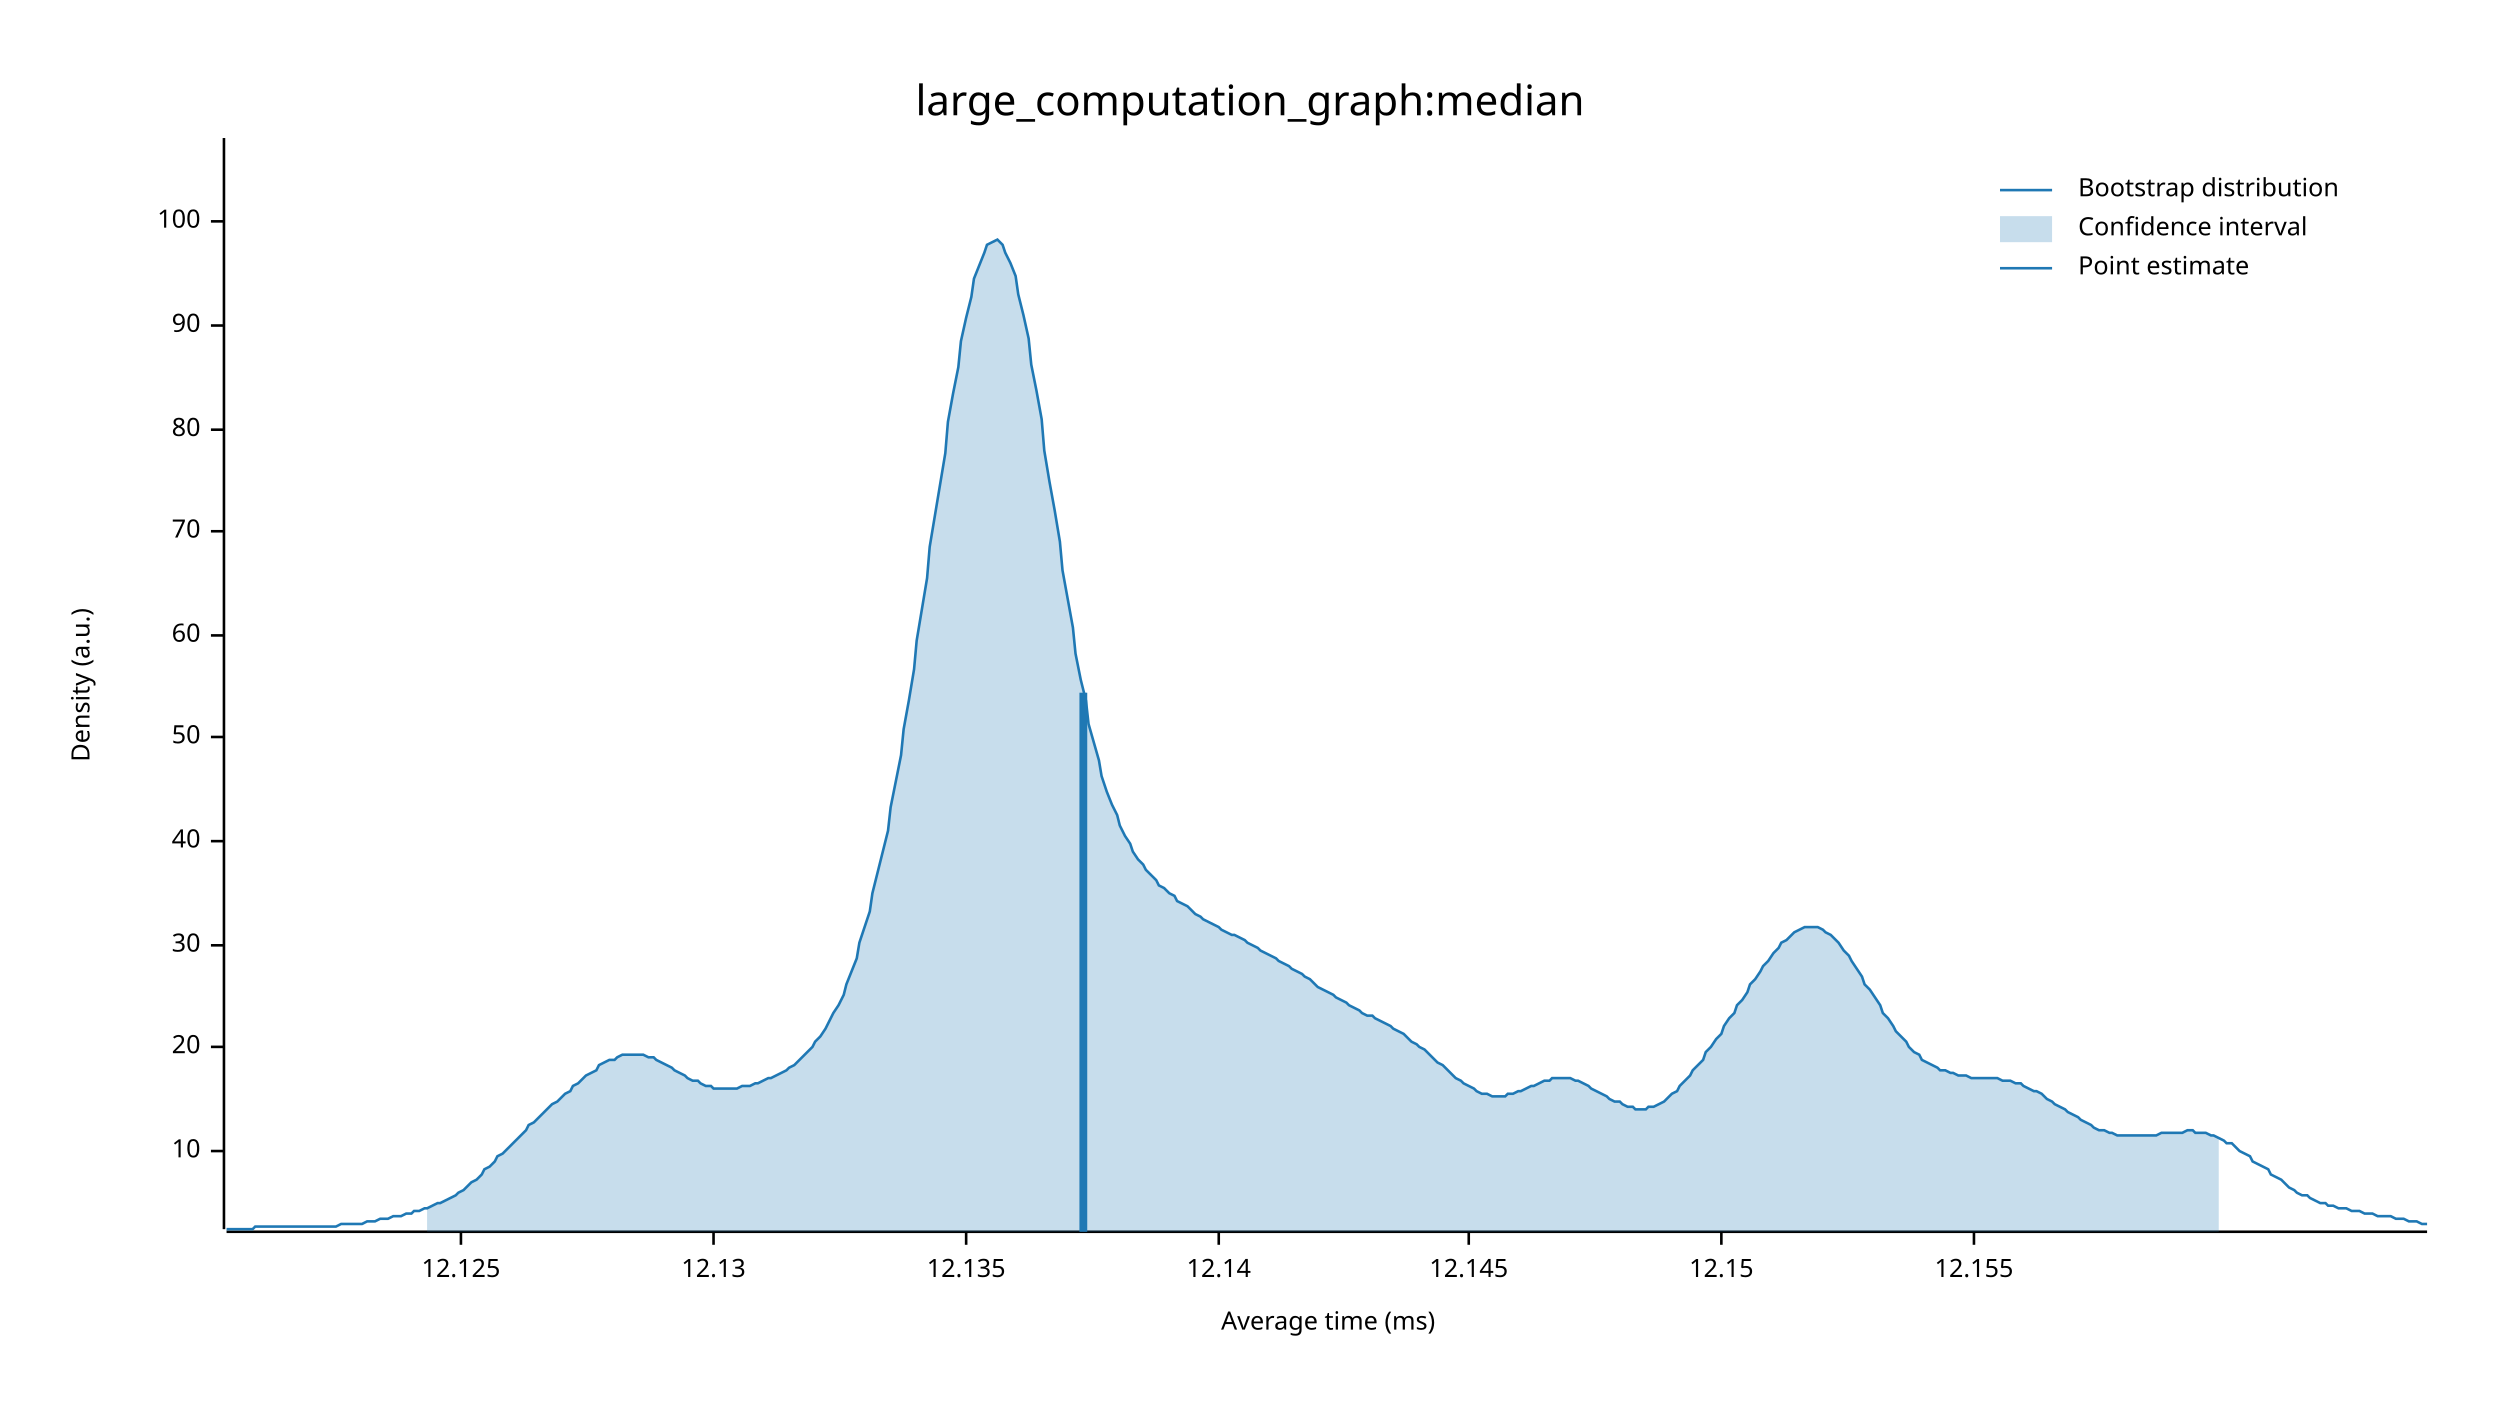
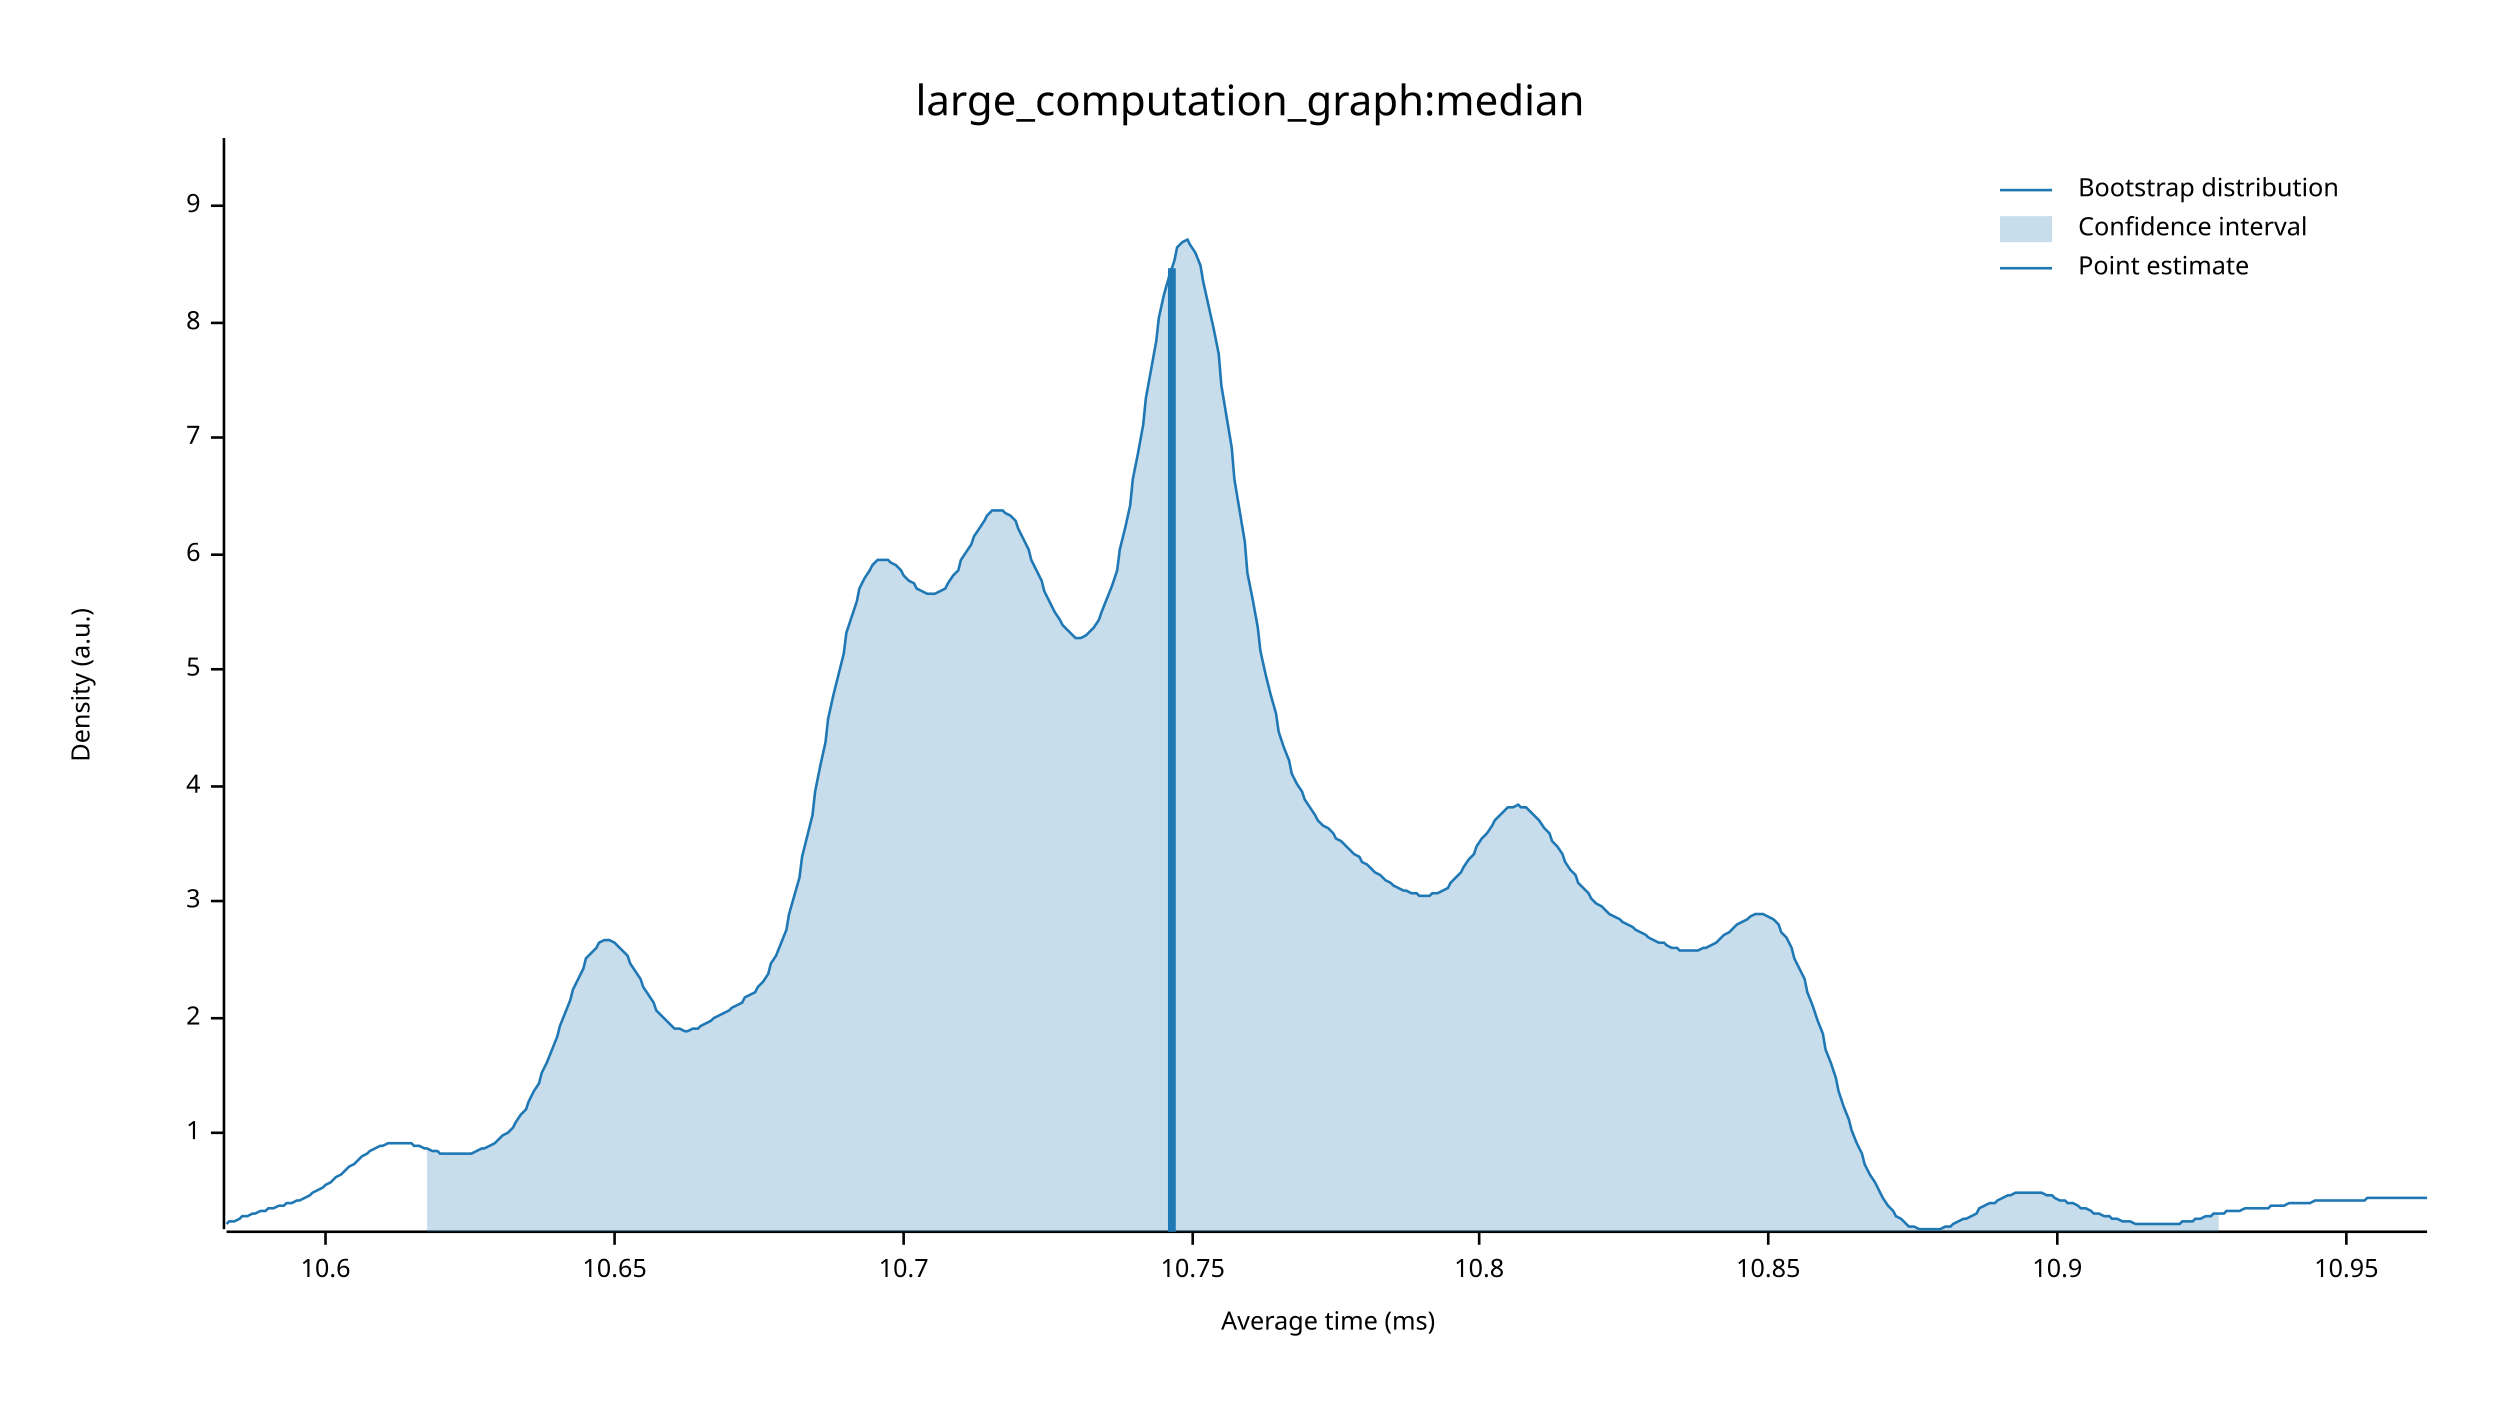
<svg xmlns="http://www.w3.org/2000/svg" width="960" height="540" viewBox="0 0 960 540">
  <text x="480" y="32" dy="0.76em" text-anchor="middle" font-family="sans-serif" font-size="16.129" opacity="1" fill="#000000">
large_computation_graph:median
</text>
  <text x="27" y="263" dy="0.76em" text-anchor="middle" font-family="sans-serif" font-size="9.677" opacity="1" fill="#000000" transform="rotate(270, 27, 263)">
Density (a.u.)
</text>
  <text x="510" y="513" dy="-0.5ex" text-anchor="middle" font-family="sans-serif" font-size="9.677" opacity="1" fill="#000000">
Average time (ms)
</text>
  <polyline fill="none" opacity="1" stroke="#000000" stroke-width="1" points="86,53 86,472 " />
-   <text x="77" y="442" dy="0.5ex" text-anchor="end" font-family="sans-serif" font-size="9.677" opacity="1" fill="#000000">
- 10
+   <text x="77" y="435" dy="0.5ex" text-anchor="end" font-family="sans-serif" font-size="9.677" opacity="1" fill="#000000">
+ 1
</text>
-   <polyline fill="none" opacity="1" stroke="#000000" stroke-width="1" points="81,442 86,442 " />
-   <text x="77" y="402" dy="0.5ex" text-anchor="end" font-family="sans-serif" font-size="9.677" opacity="1" fill="#000000">
- 20
+   <polyline fill="none" opacity="1" stroke="#000000" stroke-width="1" points="81,435 86,435 " />
+   <text x="77" y="391" dy="0.5ex" text-anchor="end" font-family="sans-serif" font-size="9.677" opacity="1" fill="#000000">
+ 2
</text>
-   <polyline fill="none" opacity="1" stroke="#000000" stroke-width="1" points="81,402 86,402 " />
-   <text x="77" y="363" dy="0.5ex" text-anchor="end" font-family="sans-serif" font-size="9.677" opacity="1" fill="#000000">
- 30
+   <polyline fill="none" opacity="1" stroke="#000000" stroke-width="1" points="81,391 86,391 " />
+   <text x="77" y="346" dy="0.5ex" text-anchor="end" font-family="sans-serif" font-size="9.677" opacity="1" fill="#000000">
+ 3
</text>
-   <polyline fill="none" opacity="1" stroke="#000000" stroke-width="1" points="81,363 86,363 " />
-   <text x="77" y="323" dy="0.5ex" text-anchor="end" font-family="sans-serif" font-size="9.677" opacity="1" fill="#000000">
- 40
+   <polyline fill="none" opacity="1" stroke="#000000" stroke-width="1" points="81,346 86,346 " />
+   <text x="77" y="302" dy="0.5ex" text-anchor="end" font-family="sans-serif" font-size="9.677" opacity="1" fill="#000000">
+ 4
</text>
-   <polyline fill="none" opacity="1" stroke="#000000" stroke-width="1" points="81,323 86,323 " />
-   <text x="77" y="283" dy="0.5ex" text-anchor="end" font-family="sans-serif" font-size="9.677" opacity="1" fill="#000000">
- 50
+   <polyline fill="none" opacity="1" stroke="#000000" stroke-width="1" points="81,302 86,302 " />
+   <text x="77" y="257" dy="0.5ex" text-anchor="end" font-family="sans-serif" font-size="9.677" opacity="1" fill="#000000">
+ 5
</text>
-   <polyline fill="none" opacity="1" stroke="#000000" stroke-width="1" points="81,283 86,283 " />
-   <text x="77" y="244" dy="0.5ex" text-anchor="end" font-family="sans-serif" font-size="9.677" opacity="1" fill="#000000">
- 60
+   <polyline fill="none" opacity="1" stroke="#000000" stroke-width="1" points="81,257 86,257 " />
+   <text x="77" y="213" dy="0.5ex" text-anchor="end" font-family="sans-serif" font-size="9.677" opacity="1" fill="#000000">
+ 6
</text>
-   <polyline fill="none" opacity="1" stroke="#000000" stroke-width="1" points="81,244 86,244 " />
-   <text x="77" y="204" dy="0.5ex" text-anchor="end" font-family="sans-serif" font-size="9.677" opacity="1" fill="#000000">
- 70
+   <polyline fill="none" opacity="1" stroke="#000000" stroke-width="1" points="81,213 86,213 " />
+   <text x="77" y="168" dy="0.5ex" text-anchor="end" font-family="sans-serif" font-size="9.677" opacity="1" fill="#000000">
+ 7
</text>
-   <polyline fill="none" opacity="1" stroke="#000000" stroke-width="1" points="81,204 86,204 " />
-   <text x="77" y="165" dy="0.5ex" text-anchor="end" font-family="sans-serif" font-size="9.677" opacity="1" fill="#000000">
- 80
+   <polyline fill="none" opacity="1" stroke="#000000" stroke-width="1" points="81,168 86,168 " />
+   <text x="77" y="124" dy="0.5ex" text-anchor="end" font-family="sans-serif" font-size="9.677" opacity="1" fill="#000000">
+ 8
</text>
-   <polyline fill="none" opacity="1" stroke="#000000" stroke-width="1" points="81,165 86,165 " />
-   <text x="77" y="125" dy="0.5ex" text-anchor="end" font-family="sans-serif" font-size="9.677" opacity="1" fill="#000000">
- 90
+   <polyline fill="none" opacity="1" stroke="#000000" stroke-width="1" points="81,124 86,124 " />
+   <text x="77" y="79" dy="0.5ex" text-anchor="end" font-family="sans-serif" font-size="9.677" opacity="1" fill="#000000">
+ 9
</text>
-   <polyline fill="none" opacity="1" stroke="#000000" stroke-width="1" points="81,125 86,125 " />
-   <text x="77" y="85" dy="0.5ex" text-anchor="end" font-family="sans-serif" font-size="9.677" opacity="1" fill="#000000">
- 100
+   <polyline fill="none" opacity="1" stroke="#000000" stroke-width="1" points="81,79 86,79 " />
+   <polyline fill="none" opacity="1" stroke="#000000" stroke-width="1" points="87,473 932,473 " />
+   <text x="125" y="483" dy="0.76em" text-anchor="middle" font-family="sans-serif" font-size="9.677" opacity="1" fill="#000000">
+ 10.6
</text>
-   <polyline fill="none" opacity="1" stroke="#000000" stroke-width="1" points="81,85 86,85 " />
-   <polyline fill="none" opacity="1" stroke="#000000" stroke-width="1" points="87,473 932,473 " />
-   <text x="177" y="483" dy="0.76em" text-anchor="middle" font-family="sans-serif" font-size="9.677" opacity="1" fill="#000000">
- 12.125
+   <polyline fill="none" opacity="1" stroke="#000000" stroke-width="1" points="125,473 125,478 " />
+   <text x="236" y="483" dy="0.76em" text-anchor="middle" font-family="sans-serif" font-size="9.677" opacity="1" fill="#000000">
+ 10.65
</text>
-   <polyline fill="none" opacity="1" stroke="#000000" stroke-width="1" points="177,473 177,478 " />
-   <text x="274" y="483" dy="0.76em" text-anchor="middle" font-family="sans-serif" font-size="9.677" opacity="1" fill="#000000">
- 12.13
+   <polyline fill="none" opacity="1" stroke="#000000" stroke-width="1" points="236,473 236,478 " />
+   <text x="347" y="483" dy="0.76em" text-anchor="middle" font-family="sans-serif" font-size="9.677" opacity="1" fill="#000000">
+ 10.7
</text>
-   <polyline fill="none" opacity="1" stroke="#000000" stroke-width="1" points="274,473 274,478 " />
-   <text x="371" y="483" dy="0.76em" text-anchor="middle" font-family="sans-serif" font-size="9.677" opacity="1" fill="#000000">
- 12.135
+   <polyline fill="none" opacity="1" stroke="#000000" stroke-width="1" points="347,473 347,478 " />
+   <text x="458" y="483" dy="0.76em" text-anchor="middle" font-family="sans-serif" font-size="9.677" opacity="1" fill="#000000">
+ 10.75
</text>
-   <polyline fill="none" opacity="1" stroke="#000000" stroke-width="1" points="371,473 371,478 " />
-   <text x="468" y="483" dy="0.76em" text-anchor="middle" font-family="sans-serif" font-size="9.677" opacity="1" fill="#000000">
- 12.14
+   <polyline fill="none" opacity="1" stroke="#000000" stroke-width="1" points="458,473 458,478 " />
+   <text x="568" y="483" dy="0.76em" text-anchor="middle" font-family="sans-serif" font-size="9.677" opacity="1" fill="#000000">
+ 10.8
</text>
-   <polyline fill="none" opacity="1" stroke="#000000" stroke-width="1" points="468,473 468,478 " />
-   <text x="564" y="483" dy="0.76em" text-anchor="middle" font-family="sans-serif" font-size="9.677" opacity="1" fill="#000000">
- 12.145
+   <polyline fill="none" opacity="1" stroke="#000000" stroke-width="1" points="568,473 568,478 " />
+   <text x="679" y="483" dy="0.76em" text-anchor="middle" font-family="sans-serif" font-size="9.677" opacity="1" fill="#000000">
+ 10.85
</text>
-   <polyline fill="none" opacity="1" stroke="#000000" stroke-width="1" points="564,473 564,478 " />
-   <text x="661" y="483" dy="0.76em" text-anchor="middle" font-family="sans-serif" font-size="9.677" opacity="1" fill="#000000">
- 12.15
+   <polyline fill="none" opacity="1" stroke="#000000" stroke-width="1" points="679,473 679,478 " />
+   <text x="790" y="483" dy="0.76em" text-anchor="middle" font-family="sans-serif" font-size="9.677" opacity="1" fill="#000000">
+ 10.9
</text>
-   <polyline fill="none" opacity="1" stroke="#000000" stroke-width="1" points="661,473 661,478 " />
-   <text x="758" y="483" dy="0.76em" text-anchor="middle" font-family="sans-serif" font-size="9.677" opacity="1" fill="#000000">
- 12.155
+   <polyline fill="none" opacity="1" stroke="#000000" stroke-width="1" points="790,473 790,478 " />
+   <text x="901" y="483" dy="0.76em" text-anchor="middle" font-family="sans-serif" font-size="9.677" opacity="1" fill="#000000">
+ 10.95
</text>
-   <polyline fill="none" opacity="1" stroke="#000000" stroke-width="1" points="758,473 758,478 " />
-   <polyline fill="none" opacity="1" stroke="#1F78B4" stroke-width="1" points="87,472 88,472 90,472 92,472 93,472 95,472 97,472 98,471 100,471 102,471 103,471 105,471 107,471 109,471 110,471 112,471 114,471 115,471 117,471 119,471 120,471 122,471 124,471 125,471 127,471 129,471 131,470 132,470 134,470 136,470 137,470 139,470 141,469 142,469 144,469 146,468 147,468 149,468 151,467 153,467 154,467 156,466 158,466 159,465 161,465 163,464 164,464 166,463 168,462 169,462 171,461 173,460 175,459 176,458 178,457 180,455 181,454 183,453 185,451 186,449 188,448 190,446 191,444 193,443 195,441 197,439 198,438 200,436 202,434 203,432 205,431 207,429 208,428 210,426 212,424 214,423 215,422 217,420 219,419 220,417 222,416 224,414 225,413 227,412 229,411 230,409 232,408 234,407 236,407 237,406 239,405 241,405 242,405 244,405 246,405 247,405 249,406 251,406 252,407 254,408 256,409 258,410 259,411 261,412 263,413 264,414 266,415 268,415 269,416 271,417 273,417 274,418 276,418 278,418 280,418 281,418 283,418 285,417 286,417 288,417 290,416 291,416 293,415 295,414 296,414 298,413 300,412 302,411 303,410 305,409 307,407 308,406 310,404 312,402 313,400 315,398 317,395 318,393 320,389 322,386 324,382 325,378 327,373 329,368 330,362 332,356 334,350 335,343 337,335 339,327 341,319 342,310 344,300 346,290 347,280 349,269 351,257 352,246 354,234 356,222 357,210 359,198 361,186 363,174 364,162 366,151 368,141 369,131 371,122 373,114 374,107 376,102 378,97 379,94 381,93 383,92 385,94 386,97 388,101 390,106 391,113 393,121 395,130 396,140 398,150 400,161 401,173 403,185 405,196 407,208 408,219 410,230 412,241 413,251 415,261 417,269 418,278 420,285 422,292 423,298 425,304 427,309 429,313 430,317 432,321 434,324 435,327 437,330 439,332 440,334 442,336 444,338 445,340 447,341 449,343 451,344 452,346 454,347 456,348 457,349 459,351 461,352 462,353 464,354 466,355 468,356 469,357 471,358 473,359 474,359 476,360 478,361 479,362 481,363 483,364 484,365 486,366 488,367 490,368 491,369 493,370 495,371 496,372 498,373 500,374 501,375 503,376 505,378 506,379 508,380 510,381 512,382 513,383 515,384 517,385 518,386 520,387 522,388 523,389 525,390 527,390 528,391 530,392 532,393 534,394 535,395 537,396 539,397 540,398 542,400 544,401 545,402 547,403 549,405 550,406 552,408 554,409 556,411 557,412 559,414 561,415 562,416 564,417 566,418 567,419 569,420 571,420 573,421 574,421 576,421 578,421 579,420 581,420 583,419 584,419 586,418 588,417 589,417 591,416 593,415 595,415 596,414 598,414 600,414 601,414 603,414 605,415 606,415 608,416 610,417 611,418 613,419 615,420 617,421 618,422 620,423 622,423 623,424 625,425 627,425 628,426 630,426 632,426 633,425 635,425 637,424 639,423 640,422 642,420 644,419 645,417 647,415 649,413 650,411 652,409 654,407 655,404 657,402 659,399 661,397 662,394 664,391 666,389 667,386 669,384 671,381 672,378 674,376 676,373 677,371 679,369 681,366 683,364 684,362 686,361 688,359 689,358 691,357 693,356 694,356 696,356 698,356 700,357 701,358 703,359 705,361 706,362 708,365 710,367 711,369 713,372 715,375 716,378 718,380 720,383 722,386 723,389 725,391 727,394 728,396 730,398 732,400 733,402 735,404 737,405 738,407 740,408 742,409 744,410 745,411 747,411 749,412 750,412 752,413 754,413 755,413 757,414 759,414 760,414 762,414 764,414 766,414 767,414 769,415 771,415 772,415 774,416 776,416 777,417 779,418 781,419 782,419 784,420 786,422 788,423 789,424 791,425 793,426 794,427 796,428 798,429 799,430 801,431 803,432 804,433 806,434 808,434 810,435 811,435 813,436 815,436 816,436 818,436 820,436 821,436 823,436 825,436 827,436 828,436 830,435 832,435 833,435 835,435 837,435 838,435 840,434 842,434 843,435 845,435 847,435 849,436 850,436 852,437 854,438 855,439 857,439 859,441 860,442 862,443 864,444 865,446 867,447 869,448 871,449 872,451 874,452 876,453 877,454 879,456 881,457 882,458 884,459 886,459 887,460 889,461 891,462 893,462 894,463 896,463 898,464 899,464 901,464 903,465 904,465 906,465 908,466 909,466 911,466 913,467 915,467 916,467 918,467 920,468 921,468 923,468 925,469 926,469 928,469 930,470 932,470 " />
-   <polygon opacity="0.25" fill="#1F78B4" points="164,464 166,463 168,462 169,462 171,461 173,460 175,459 176,458 178,457 180,455 181,454 183,453 185,451 186,449 188,448 190,446 191,444 193,443 195,441 197,439 198,438 200,436 202,434 203,432 205,431 207,429 208,428 210,426 212,424 214,423 215,422 217,420 219,419 220,417 222,416 224,414 225,413 227,412 229,411 230,409 232,408 234,407 236,407 237,406 239,405 241,405 242,405 244,405 246,405 247,405 249,406 251,406 252,407 254,408 256,409 258,410 259,411 261,412 263,413 264,414 266,415 268,415 269,416 271,417 273,417 274,418 276,418 278,418 280,418 281,418 283,418 285,417 286,417 288,417 290,416 291,416 293,415 295,414 296,414 298,413 300,412 302,411 303,410 305,409 307,407 308,406 310,404 312,402 313,400 315,398 317,395 318,393 320,389 322,386 324,382 325,378 327,373 329,368 330,362 332,356 334,350 335,343 337,335 339,327 341,319 342,310 344,300 346,290 347,280 349,269 351,257 352,246 354,234 356,222 357,210 359,198 361,186 363,174 364,162 366,151 368,141 369,131 371,122 373,114 374,107 376,102 378,97 379,94 381,93 383,92 385,94 386,97 388,101 390,106 391,113 393,121 395,130 396,140 398,150 400,161 401,173 403,185 405,196 407,208 408,219 410,230 412,241 413,251 415,261 417,269 418,278 420,285 422,292 423,298 425,304 427,309 429,313 430,317 432,321 434,324 435,327 437,330 439,332 440,334 442,336 444,338 445,340 447,341 449,343 451,344 452,346 454,347 456,348 457,349 459,351 461,352 462,353 464,354 466,355 468,356 469,357 471,358 473,359 474,359 476,360 478,361 479,362 481,363 483,364 484,365 486,366 488,367 490,368 491,369 493,370 495,371 496,372 498,373 500,374 501,375 503,376 505,378 506,379 508,380 510,381 512,382 513,383 515,384 517,385 518,386 520,387 522,388 523,389 525,390 527,390 528,391 530,392 532,393 534,394 535,395 537,396 539,397 540,398 542,400 544,401 545,402 547,403 549,405 550,406 552,408 554,409 556,411 557,412 559,414 561,415 562,416 564,417 566,418 567,419 569,420 571,420 573,421 574,421 576,421 578,421 579,420 581,420 583,419 584,419 586,418 588,417 589,417 591,416 593,415 595,415 596,414 598,414 600,414 601,414 603,414 605,415 606,415 608,416 610,417 611,418 613,419 615,420 617,421 618,422 620,423 622,423 623,424 625,425 627,425 628,426 630,426 632,426 633,425 635,425 637,424 639,423 640,422 642,420 644,419 645,417 647,415 649,413 650,411 652,409 654,407 655,404 657,402 659,399 661,397 662,394 664,391 666,389 667,386 669,384 671,381 672,378 674,376 676,373 677,371 679,369 681,366 683,364 684,362 686,361 688,359 689,358 691,357 693,356 694,356 696,356 698,356 700,357 701,358 703,359 705,361 706,362 708,365 710,367 711,369 713,372 715,375 716,378 718,380 720,383 722,386 723,389 725,391 727,394 728,396 730,398 732,400 733,402 735,404 737,405 738,407 740,408 742,409 744,410 745,411 747,411 749,412 750,412 752,413 754,413 755,413 757,414 759,414 760,414 762,414 764,414 766,414 767,414 769,415 771,415 772,415 774,416 776,416 777,417 779,418 781,419 782,419 784,420 786,422 788,423 789,424 791,425 793,426 794,427 796,428 798,429 799,430 801,431 803,432 804,433 806,434 808,434 810,435 811,435 813,436 815,436 816,436 818,436 820,436 821,436 823,436 825,436 827,436 828,436 830,435 832,435 833,435 835,435 837,435 838,435 840,434 842,434 843,435 845,435 847,435 849,436 850,436 852,437 852,473 164,473 " />
-   <polyline fill="none" opacity="1" stroke="#1F78B4" stroke-width="3" points="416,473 416,266 " />
+   <polyline fill="none" opacity="1" stroke="#000000" stroke-width="1" points="901,473 901,478 " />
+   <polyline fill="none" opacity="1" stroke="#1F78B4" stroke-width="1" points="87,470 88,469 90,469 92,468 93,467 95,467 97,466 98,466 100,465 102,465 103,464 105,464 107,463 109,463 110,462 112,462 114,461 115,461 117,460 119,459 120,458 122,457 124,456 125,455 127,454 129,452 131,451 132,450 134,448 136,447 137,446 139,444 141,443 142,442 144,441 146,440 147,440 149,439 151,439 153,439 154,439 156,439 158,439 159,440 161,440 163,441 164,441 166,442 168,442 169,443 171,443 173,443 175,443 176,443 178,443 180,443 181,443 183,442 185,441 186,441 188,440 190,439 191,438 193,436 195,435 197,433 198,431 200,428 202,426 203,423 205,419 207,416 208,412 210,408 212,403 214,398 215,394 217,389 219,384 220,380 222,376 224,372 225,368 227,366 229,364 230,362 232,361 234,361 236,362 237,363 239,365 241,367 242,370 244,373 246,376 247,379 249,382 251,385 252,388 254,390 256,392 258,394 259,395 261,395 263,396 264,396 266,395 268,395 269,394 271,393 273,392 274,391 276,390 278,389 280,388 281,387 283,386 285,385 286,383 288,382 290,381 291,379 293,377 295,374 296,370 298,367 300,362 302,357 303,351 305,344 307,337 308,329 310,321 312,313 313,304 315,294 317,285 318,276 320,267 322,259 324,251 325,243 327,237 329,231 330,226 332,222 334,219 335,217 337,215 339,215 341,215 342,216 344,217 346,219 347,221 349,223 351,224 352,226 354,227 356,228 357,228 359,228 361,227 363,226 364,224 366,221 368,219 369,215 371,212 373,209 374,206 376,203 378,200 379,198 381,196 383,196 385,196 386,197 388,198 390,200 391,203 393,207 395,211 396,215 398,219 400,223 401,227 403,231 405,235 407,238 408,240 410,242 412,244 413,245 415,245 417,244 418,243 420,241 422,238 423,235 425,230 427,225 429,219 430,211 432,203 434,194 435,184 437,174 439,163 440,153 442,142 444,131 445,122 447,113 449,106 451,100 452,95 454,93 456,92 457,94 459,97 461,102 462,108 464,117 466,126 468,136 469,148 471,160 473,172 474,184 476,196 478,208 479,220 481,230 483,241 484,250 486,259 488,267 490,274 491,281 493,287 495,292 496,297 498,301 500,304 501,307 503,310 505,313 506,315 508,317 510,318 512,320 513,322 515,323 517,325 518,326 520,328 522,329 523,331 525,332 527,334 528,335 530,336 532,338 534,339 535,340 537,341 539,342 540,342 542,343 544,343 545,344 547,344 549,344 550,343 552,343 554,342 556,341 557,339 559,337 561,335 562,333 564,330 566,328 567,325 569,322 571,320 573,317 574,315 576,313 578,311 579,310 581,310 583,309 584,310 586,310 588,312 589,313 591,315 593,318 595,320 596,323 598,325 600,328 601,331 603,334 605,336 606,339 608,341 610,343 611,345 613,347 615,348 617,350 618,351 620,352 622,353 623,354 625,355 627,356 628,357 630,358 632,359 633,360 635,361 637,362 639,362 640,363 642,364 644,364 645,365 647,365 649,365 650,365 652,365 654,364 655,364 657,363 659,362 661,360 662,359 664,358 666,356 667,355 669,354 671,353 672,352 674,351 676,351 677,351 679,352 681,353 683,355 684,358 686,360 688,364 689,368 691,372 693,376 694,381 696,386 698,392 700,397 701,403 703,408 705,414 706,419 708,425 710,430 711,434 713,439 715,443 716,447 718,451 720,454 722,458 723,460 725,463 727,465 728,467 730,468 732,470 733,471 735,471 737,472 738,472 740,472 742,472 744,472 745,472 747,471 749,471 750,470 752,469 754,468 755,468 757,467 759,466 760,464 762,463 764,462 766,462 767,461 769,460 771,459 772,459 774,458 776,458 777,458 779,458 781,458 782,458 784,458 786,459 788,459 789,460 791,461 793,461 794,462 796,462 798,463 799,464 801,464 803,465 804,466 806,466 808,467 810,467 811,468 813,468 815,469 816,469 818,469 820,470 821,470 823,470 825,470 827,470 828,470 830,470 832,470 833,470 835,470 837,470 838,469 840,469 842,469 843,468 845,468 847,467 849,467 850,466 852,466 854,466 855,465 857,465 859,465 860,465 862,464 864,464 865,464 867,464 869,464 871,464 872,463 874,463 876,463 877,463 879,462 881,462 882,462 884,462 886,462 887,462 889,461 891,461 893,461 894,461 896,461 898,461 899,461 901,461 903,461 904,461 906,461 908,461 909,460 911,460 913,460 915,460 916,460 918,460 920,460 921,460 923,460 925,460 926,460 928,460 930,460 932,460 " />
+   <polygon opacity="0.25" fill="#1F78B4" points="164,441 166,442 168,442 169,443 171,443 173,443 175,443 176,443 178,443 180,443 181,443 183,442 185,441 186,441 188,440 190,439 191,438 193,436 195,435 197,433 198,431 200,428 202,426 203,423 205,419 207,416 208,412 210,408 212,403 214,398 215,394 217,389 219,384 220,380 222,376 224,372 225,368 227,366 229,364 230,362 232,361 234,361 236,362 237,363 239,365 241,367 242,370 244,373 246,376 247,379 249,382 251,385 252,388 254,390 256,392 258,394 259,395 261,395 263,396 264,396 266,395 268,395 269,394 271,393 273,392 274,391 276,390 278,389 280,388 281,387 283,386 285,385 286,383 288,382 290,381 291,379 293,377 295,374 296,370 298,367 300,362 302,357 303,351 305,344 307,337 308,329 310,321 312,313 313,304 315,294 317,285 318,276 320,267 322,259 324,251 325,243 327,237 329,231 330,226 332,222 334,219 335,217 337,215 339,215 341,215 342,216 344,217 346,219 347,221 349,223 351,224 352,226 354,227 356,228 357,228 359,228 361,227 363,226 364,224 366,221 368,219 369,215 371,212 373,209 374,206 376,203 378,200 379,198 381,196 383,196 385,196 386,197 388,198 390,200 391,203 393,207 395,211 396,215 398,219 400,223 401,227 403,231 405,235 407,238 408,240 410,242 412,244 413,245 415,245 417,244 418,243 420,241 422,238 423,235 425,230 427,225 429,219 430,211 432,203 434,194 435,184 437,174 439,163 440,153 442,142 444,131 445,122 447,113 449,106 451,100 452,95 454,93 456,92 457,94 459,97 461,102 462,108 464,117 466,126 468,136 469,148 471,160 473,172 474,184 476,196 478,208 479,220 481,230 483,241 484,250 486,259 488,267 490,274 491,281 493,287 495,292 496,297 498,301 500,304 501,307 503,310 505,313 506,315 508,317 510,318 512,320 513,322 515,323 517,325 518,326 520,328 522,329 523,331 525,332 527,334 528,335 530,336 532,338 534,339 535,340 537,341 539,342 540,342 542,343 544,343 545,344 547,344 549,344 550,343 552,343 554,342 556,341 557,339 559,337 561,335 562,333 564,330 566,328 567,325 569,322 571,320 573,317 574,315 576,313 578,311 579,310 581,310 583,309 584,310 586,310 588,312 589,313 591,315 593,318 595,320 596,323 598,325 600,328 601,331 603,334 605,336 606,339 608,341 610,343 611,345 613,347 615,348 617,350 618,351 620,352 622,353 623,354 625,355 627,356 628,357 630,358 632,359 633,360 635,361 637,362 639,362 640,363 642,364 644,364 645,365 647,365 649,365 650,365 652,365 654,364 655,364 657,363 659,362 661,360 662,359 664,358 666,356 667,355 669,354 671,353 672,352 674,351 676,351 677,351 679,352 681,353 683,355 684,358 686,360 688,364 689,368 691,372 693,376 694,381 696,386 698,392 700,397 701,403 703,408 705,414 706,419 708,425 710,430 711,434 713,439 715,443 716,447 718,451 720,454 722,458 723,460 725,463 727,465 728,467 730,468 732,470 733,471 735,471 737,472 738,472 740,472 742,472 744,472 745,472 747,471 749,471 750,470 752,469 754,468 755,468 757,467 759,466 760,464 762,463 764,462 766,462 767,461 769,460 771,459 772,459 774,458 776,458 777,458 779,458 781,458 782,458 784,458 786,459 788,459 789,460 791,461 793,461 794,462 796,462 798,463 799,464 801,464 803,465 804,466 806,466 808,467 810,467 811,468 813,468 815,469 816,469 818,469 820,470 821,470 823,470 825,470 827,470 828,470 830,470 832,470 833,470 835,470 837,470 838,469 840,469 842,469 843,468 845,468 847,467 849,467 850,466 852,466 852,473 164,473 " />
+   <polyline fill="none" opacity="1" stroke="#1F78B4" stroke-width="3" points="450,473 450,103 " />
  <text x="798" y="68" dy="0.76em" text-anchor="start" font-family="sans-serif" font-size="9.677" opacity="1" fill="#000000">
Bootstrap distribution
</text>
  <text x="798" y="83" dy="0.76em" text-anchor="start" font-family="sans-serif" font-size="9.677" opacity="1" fill="#000000">
Confidence interval
</text>
  <text x="798" y="98" dy="0.76em" text-anchor="start" font-family="sans-serif" font-size="9.677" opacity="1" fill="#000000">
Point estimate
</text>
  <polyline fill="none" opacity="1" stroke="#1F78B4" stroke-width="1" points="768,73 788,73 " />
  <rect x="768" y="83" width="20" height="10" opacity="0.25" fill="#1F78B4" stroke="none" />
  <polyline fill="none" opacity="1" stroke="#1F78B4" stroke-width="1" points="768,103 788,103 " />
</svg>
